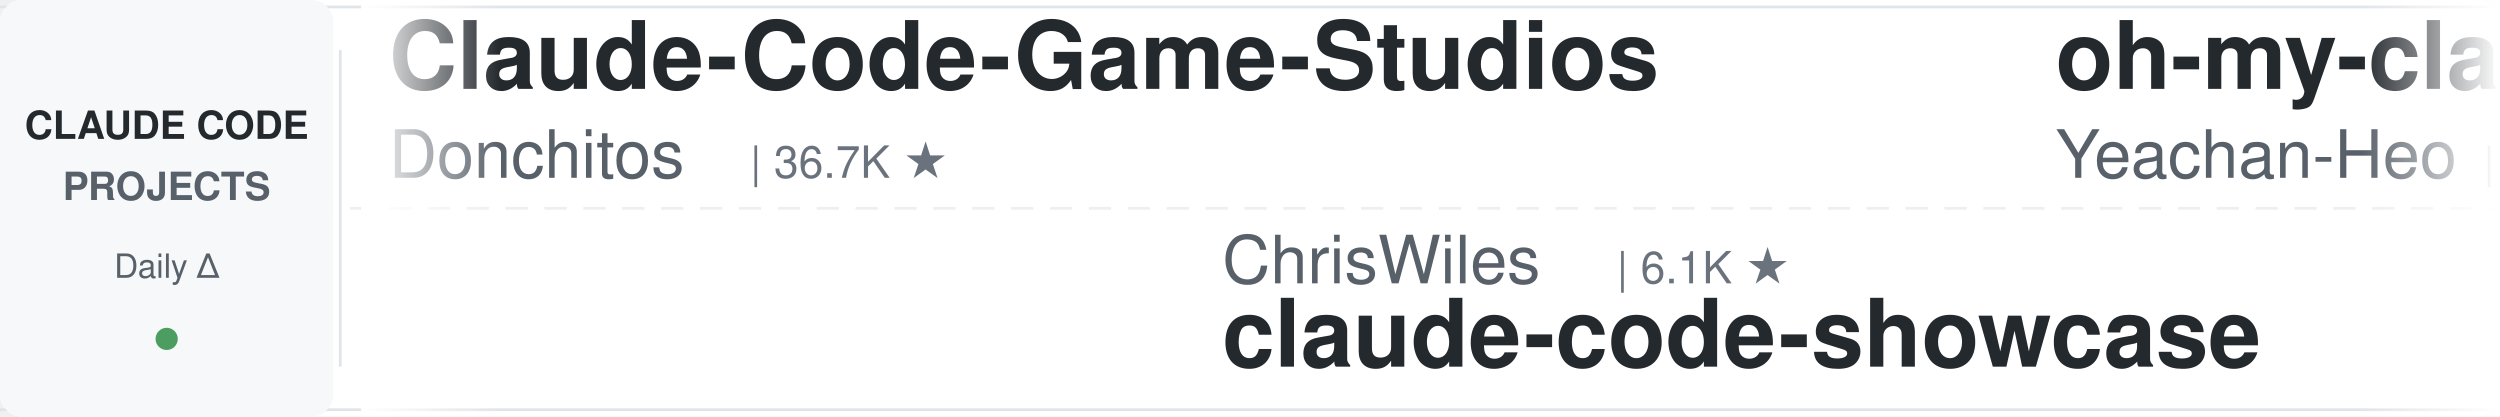
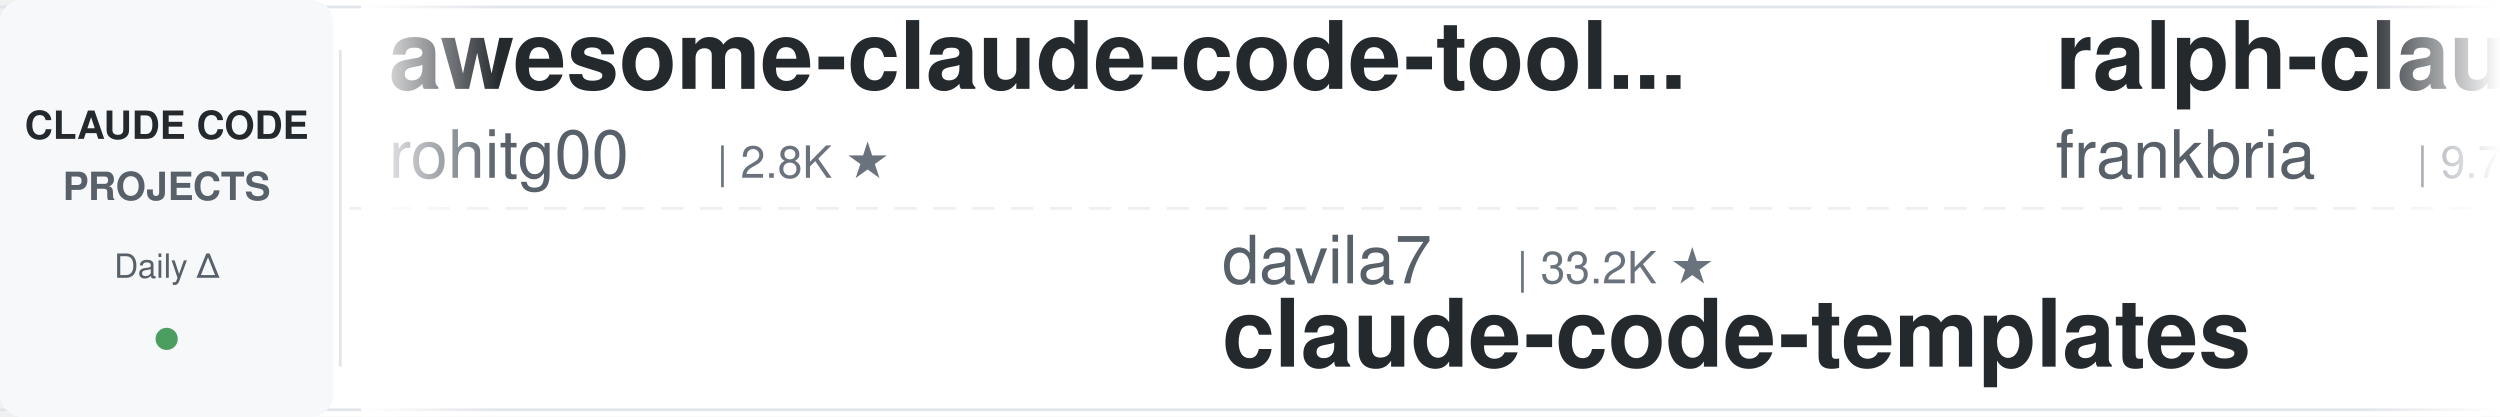
<svg xmlns="http://www.w3.org/2000/svg" width="900" height="150">
  <defs>
    <linearGradient id="leftFade" x1="0%" y1="0%" x2="100%" y2="0%">
      <stop offset="0%" style="stop-color:#ffffff;stop-opacity:1" />
      <stop offset="100%" style="stop-color:#ffffff;stop-opacity:0" />
    </linearGradient>
    <linearGradient id="rightFade" x1="0%" y1="0%" x2="100%" y2="0%">
      <stop offset="0%" style="stop-color:#ffffff;stop-opacity:0" />
      <stop offset="100%" style="stop-color:#ffffff;stop-opacity:1" />
    </linearGradient>
  </defs>
  <rect width="900" height="150" fill="#ffffff" rx="8" />
  <rect x="0" y="2" width="900" height="1" fill="#e1e4e8" />
  <rect x="0" y="147" width="900" height="1" fill="#e1e4e8" />
  <line x1="0" y1="75" x2="900" y2="75" stroke="#e1e4e8" stroke-width="1" stroke-dasharray="8 6" opacity="0.6" />
  <rect x="0" y="0" width="120" height="150" fill="#f6f8fa" rx="8" />
  <text x="60" y="50" font-family="-apple-system, BlinkMacSystemFont, 'Segoe UI', Helvetica, Arial, sans-serif" font-size="14" font-weight="600" fill="#24292e" text-anchor="middle">CLAUDE CODE</text>
  <text x="60" y="72" font-family="-apple-system, BlinkMacSystemFont, 'Segoe UI', Helvetica, Arial, sans-serif" font-size="14" font-weight="600" fill="#586069" text-anchor="middle">PROJECTS</text>
  <text x="60" y="100" font-family="-apple-system, BlinkMacSystemFont, 'Segoe UI', Helvetica, Arial, sans-serif" font-size="12" font-weight="500" fill="#586069" text-anchor="middle">Daily Δ</text>
  <circle cx="60" cy="122" r="4" fill="#22863a" opacity="0.8" />
  <rect x="122" y="18" width="1" height="114" fill="#e1e4e8" />
  <clipPath id="tickerClip">
    <rect x="130" y="0" width="770" height="150" />
  </clipPath>
  <g clip-path="url(#tickerClip)">
    <g id="tickerItems">
      <animateTransform attributeName="transform" attributeType="XML" type="translate" from="0 0" to="-3000 0" dur="54s" repeatCount="indefinite" />
      <g transform="translate(0, 0)">
-         <text x="140" y="32" font-family="-apple-system, BlinkMacSystemFont, 'Segoe UI', Helvetica, Arial, sans-serif" font-size="34" font-weight="600" fill="#24292e">Claude-Code-Game-Studios</text>
-         <text x="140" y="64" font-family="-apple-system, BlinkMacSystemFont, 'Segoe UI', Helvetica, Arial, sans-serif" font-size="24" font-weight="400" fill="#586069">Donchitos</text>
-         <text x="270" y="64" font-family="-apple-system, BlinkMacSystemFont, 'Segoe UI', Helvetica, Arial, sans-serif" font-size="16" font-weight="500" fill="#6a737d">| 36.7K ★</text>
+         <text x="140" y="32" font-family="-apple-system, BlinkMacSystemFont, 'Segoe UI', Helvetica, Arial, sans-serif" font-size="34" font-weight="600" fill="#24292e">awesome-claude-code-tool...</text>
+         <text x="140" y="64" font-family="-apple-system, BlinkMacSystemFont, 'Segoe UI', Helvetica, Arial, sans-serif" font-size="24" font-weight="400" fill="#586069">rohitg00</text>
+         <text x="258" y="64" font-family="-apple-system, BlinkMacSystemFont, 'Segoe UI', Helvetica, Arial, sans-serif" font-size="16" font-weight="500" fill="#6a737d">| 2.8K ★</text>
      </g>
      <g transform="translate(300, 0)">
-         <text x="140" y="102" font-family="-apple-system, BlinkMacSystemFont, 'Segoe UI', Helvetica, Arial, sans-serif" font-size="24" font-weight="400" fill="#586069">ChrisWiles</text>
-         <text x="282" y="102" font-family="-apple-system, BlinkMacSystemFont, 'Segoe UI', Helvetica, Arial, sans-serif" font-size="16" font-weight="500" fill="#6a737d">| 6.1K ★</text>
-         <text x="140" y="132" font-family="-apple-system, BlinkMacSystemFont, 'Segoe UI', Helvetica, Arial, sans-serif" font-size="34" font-weight="600" fill="#24292e">claude-code-showcase</text>
+         <text x="140" y="102" font-family="-apple-system, BlinkMacSystemFont, 'Segoe UI', Helvetica, Arial, sans-serif" font-size="24" font-weight="400" fill="#586069">davila7</text>
+         <text x="246" y="102" font-family="-apple-system, BlinkMacSystemFont, 'Segoe UI', Helvetica, Arial, sans-serif" font-size="16" font-weight="500" fill="#6a737d">| 33.2K ★</text>
+         <text x="140" y="132" font-family="-apple-system, BlinkMacSystemFont, 'Segoe UI', Helvetica, Arial, sans-serif" font-size="34" font-weight="600" fill="#24292e">claude-code-templates</text>
      </g>
      <g transform="translate(600, 0)">
-         <text x="140" y="32" font-family="-apple-system, BlinkMacSystemFont, 'Segoe UI', Helvetica, Arial, sans-serif" font-size="34" font-weight="600" fill="#24292e">oh-my-claudecode</text>
-         <text x="140" y="64" font-family="-apple-system, BlinkMacSystemFont, 'Segoe UI', Helvetica, Arial, sans-serif" font-size="24" font-weight="400" fill="#586069">Yeachan-Heo</text>
-         <text x="294" y="64" font-family="-apple-system, BlinkMacSystemFont, 'Segoe UI', Helvetica, Arial, sans-serif" font-size="16" font-weight="500" fill="#6a737d">| 40.7K ★</text>
+         <text x="140" y="32" font-family="-apple-system, BlinkMacSystemFont, 'Segoe UI', Helvetica, Arial, sans-serif" font-size="34" font-weight="600" fill="#24292e">ralph-claude-code</text>
+         <text x="140" y="64" font-family="-apple-system, BlinkMacSystemFont, 'Segoe UI', Helvetica, Arial, sans-serif" font-size="24" font-weight="400" fill="#586069">frankbria</text>
+         <text x="270" y="64" font-family="-apple-system, BlinkMacSystemFont, 'Segoe UI', Helvetica, Arial, sans-serif" font-size="16" font-weight="500" fill="#6a737d">| 9.7K ★</text>
      </g>
      <g transform="translate(900, 0)">
+         <text x="140" y="102" font-family="-apple-system, BlinkMacSystemFont, 'Segoe UI', Helvetica, Arial, sans-serif" font-size="24" font-weight="400" fill="#586069">zebbern</text>
+         <text x="246" y="102" font-family="-apple-system, BlinkMacSystemFont, 'Segoe UI', Helvetica, Arial, sans-serif" font-size="16" font-weight="500" fill="#6a737d">| 4.7K ★</text>
+         <text x="140" y="132" font-family="-apple-system, BlinkMacSystemFont, 'Segoe UI', Helvetica, Arial, sans-serif" font-size="34" font-weight="600" fill="#24292e">claude-code-guide</text>
+       </g>
+       <g transform="translate(1200, 0)">
+         <text x="140" y="32" font-family="-apple-system, BlinkMacSystemFont, 'Segoe UI', Helvetica, Arial, sans-serif" font-size="34" font-weight="600" fill="#24292e">everything-claude-code</text>
+         <text x="140" y="64" font-family="-apple-system, BlinkMacSystemFont, 'Segoe UI', Helvetica, Arial, sans-serif" font-size="24" font-weight="400" fill="#586069">WorldFlowAI</text>
+         <text x="294" y="64" font-family="-apple-system, BlinkMacSystemFont, 'Segoe UI', Helvetica, Arial, sans-serif" font-size="16" font-weight="500" fill="#6a737d">| 6.1K ★</text>
+       </g>
+       <g transform="translate(1500, 0)">
+         <text x="140" y="102" font-family="-apple-system, BlinkMacSystemFont, 'Segoe UI', Helvetica, Arial, sans-serif" font-size="24" font-weight="400" fill="#586069">liuup</text>
+         <text x="222" y="102" font-family="-apple-system, BlinkMacSystemFont, 'Segoe UI', Helvetica, Arial, sans-serif" font-size="16" font-weight="500" fill="#6a737d">| 4.1K ★</text>
+         <text x="140" y="132" font-family="-apple-system, BlinkMacSystemFont, 'Segoe UI', Helvetica, Arial, sans-serif" font-size="34" font-weight="600" fill="#24292e">claude-code-analysis</text>
+       </g>
+       <g transform="translate(1800, 0)">
+         <text x="140" y="32" font-family="-apple-system, BlinkMacSystemFont, 'Segoe UI', Helvetica, Arial, sans-serif" font-size="34" font-weight="600" fill="#24292e">claude-code-system-promp...</text>
+         <text x="140" y="64" font-family="-apple-system, BlinkMacSystemFont, 'Segoe UI', Helvetica, Arial, sans-serif" font-size="24" font-weight="400" fill="#586069">Piebald-AI</text>
+         <text x="282" y="64" font-family="-apple-system, BlinkMacSystemFont, 'Segoe UI', Helvetica, Arial, sans-serif" font-size="16" font-weight="500" fill="#6a737d">| 13.1K ★</text>
+       </g>
+       <g transform="translate(2100, 0)">
        <text x="140" y="102" font-family="-apple-system, BlinkMacSystemFont, 'Segoe UI', Helvetica, Arial, sans-serif" font-size="24" font-weight="400" fill="#586069">VILA-Lab</text>
        <text x="258" y="102" font-family="-apple-system, BlinkMacSystemFont, 'Segoe UI', Helvetica, Arial, sans-serif" font-size="16" font-weight="500" fill="#6a737d">| 2.2K ★</text>
        <text x="140" y="132" font-family="-apple-system, BlinkMacSystemFont, 'Segoe UI', Helvetica, Arial, sans-serif" font-size="34" font-weight="600" fill="#24292e">Dive-into-Claude-Code</text>
      </g>
-       <g transform="translate(1200, 0)">
-         <text x="140" y="32" font-family="-apple-system, BlinkMacSystemFont, 'Segoe UI', Helvetica, Arial, sans-serif" font-size="34" font-weight="600" fill="#24292e">claude-code-base-action</text>
-         <text x="140" y="64" font-family="-apple-system, BlinkMacSystemFont, 'Segoe UI', Helvetica, Arial, sans-serif" font-size="24" font-weight="400" fill="#586069">anthropics</text>
-         <text x="282" y="64" font-family="-apple-system, BlinkMacSystemFont, 'Segoe UI', Helvetica, Arial, sans-serif" font-size="16" font-weight="500" fill="#6a737d">| 1.0K ★</text>
-       </g>
-       <g transform="translate(1500, 0)">
-         <text x="140" y="102" font-family="-apple-system, BlinkMacSystemFont, 'Segoe UI', Helvetica, Arial, sans-serif" font-size="24" font-weight="400" fill="#586069">OneRedOak</text>
-         <text x="270" y="102" font-family="-apple-system, BlinkMacSystemFont, 'Segoe UI', Helvetica, Arial, sans-serif" font-size="16" font-weight="500" fill="#6a737d">| 3.9K ★</text>
-         <text x="140" y="132" font-family="-apple-system, BlinkMacSystemFont, 'Segoe UI', Helvetica, Arial, sans-serif" font-size="34" font-weight="600" fill="#24292e">claude-code-workflows</text>
-       </g>
-       <g transform="translate(1800, 0)">
-         <text x="140" y="32" font-family="-apple-system, BlinkMacSystemFont, 'Segoe UI', Helvetica, Arial, sans-serif" font-size="34" font-weight="600" fill="#24292e">claude-code-tips</text>
-         <text x="140" y="64" font-family="-apple-system, BlinkMacSystemFont, 'Segoe UI', Helvetica, Arial, sans-serif" font-size="24" font-weight="400" fill="#586069">ykdojo</text>
-         <text x="234" y="64" font-family="-apple-system, BlinkMacSystemFont, 'Segoe UI', Helvetica, Arial, sans-serif" font-size="16" font-weight="500" fill="#6a737d">| 10.3K ★</text>
-       </g>
-       <g transform="translate(2100, 0)">
-         <text x="140" y="102" font-family="-apple-system, BlinkMacSystemFont, 'Segoe UI', Helvetica, Arial, sans-serif" font-size="24" font-weight="400" fill="#586069">Alishahryar1</text>
-         <text x="306" y="102" font-family="-apple-system, BlinkMacSystemFont, 'Segoe UI', Helvetica, Arial, sans-serif" font-size="16" font-weight="500" fill="#6a737d">| 67.2K ★</text>
-         <text x="140" y="132" font-family="-apple-system, BlinkMacSystemFont, 'Segoe UI', Helvetica, Arial, sans-serif" font-size="34" font-weight="600" fill="#24292e">free-claude-code</text>
-       </g>
      <g transform="translate(2400, 0)">
-         <text x="140" y="32" font-family="-apple-system, BlinkMacSystemFont, 'Segoe UI', Helvetica, Arial, sans-serif" font-size="34" font-weight="600" fill="#24292e">claude-code-engineering</text>
-         <text x="140" y="64" font-family="-apple-system, BlinkMacSystemFont, 'Segoe UI', Helvetica, Arial, sans-serif" font-size="24" font-weight="400" fill="#586069">huangjia2019</text>
-         <text x="306" y="64" font-family="-apple-system, BlinkMacSystemFont, 'Segoe UI', Helvetica, Arial, sans-serif" font-size="16" font-weight="500" fill="#6a737d">| 1.2K ★</text>
+         <text x="140" y="32" font-family="-apple-system, BlinkMacSystemFont, 'Segoe UI', Helvetica, Arial, sans-serif" font-size="34" font-weight="600" fill="#24292e">claude-code-cli</text>
+         <text x="140" y="64" font-family="-apple-system, BlinkMacSystemFont, 'Segoe UI', Helvetica, Arial, sans-serif" font-size="24" font-weight="400" fill="#586069">huangserva</text>
+         <text x="282" y="64" font-family="-apple-system, BlinkMacSystemFont, 'Segoe UI', Helvetica, Arial, sans-serif" font-size="16" font-weight="500" fill="#6a737d">| 630 ★</text>
      </g>
      <g transform="translate(2700, 0)">
-         <text x="140" y="102" font-family="-apple-system, BlinkMacSystemFont, 'Segoe UI', Helvetica, Arial, sans-serif" font-size="24" font-weight="400" fill="#586069">alejandrobalderas</text>
-         <text x="366" y="102" font-family="-apple-system, BlinkMacSystemFont, 'Segoe UI', Helvetica, Arial, sans-serif" font-size="16" font-weight="500" fill="#6a737d">| 3.0K ★</text>
-         <text x="140" y="132" font-family="-apple-system, BlinkMacSystemFont, 'Segoe UI', Helvetica, Arial, sans-serif" font-size="34" font-weight="600" fill="#24292e">claude-code-from-source</text>
+         <text x="140" y="102" font-family="-apple-system, BlinkMacSystemFont, 'Segoe UI', Helvetica, Arial, sans-serif" font-size="24" font-weight="400" fill="#586069">huangjia2019</text>
+         <text x="306" y="102" font-family="-apple-system, BlinkMacSystemFont, 'Segoe UI', Helvetica, Arial, sans-serif" font-size="16" font-weight="500" fill="#6a737d">| 1.2K ★</text>
+         <text x="140" y="132" font-family="-apple-system, BlinkMacSystemFont, 'Segoe UI', Helvetica, Arial, sans-serif" font-size="34" font-weight="600" fill="#24292e">claude-code-engineering</text>
      </g>
      <g transform="translate(3000, 0)">
-         <text x="140" y="32" font-family="-apple-system, BlinkMacSystemFont, 'Segoe UI', Helvetica, Arial, sans-serif" font-size="34" font-weight="600" fill="#24292e">Claude-Code-Game-Studios</text>
-         <text x="140" y="64" font-family="-apple-system, BlinkMacSystemFont, 'Segoe UI', Helvetica, Arial, sans-serif" font-size="24" font-weight="400" fill="#586069">Donchitos</text>
-         <text x="270" y="64" font-family="-apple-system, BlinkMacSystemFont, 'Segoe UI', Helvetica, Arial, sans-serif" font-size="16" font-weight="500" fill="#6a737d">| 36.7K ★</text>
+         <text x="140" y="32" font-family="-apple-system, BlinkMacSystemFont, 'Segoe UI', Helvetica, Arial, sans-serif" font-size="34" font-weight="600" fill="#24292e">awesome-claude-code-tool...</text>
+         <text x="140" y="64" font-family="-apple-system, BlinkMacSystemFont, 'Segoe UI', Helvetica, Arial, sans-serif" font-size="24" font-weight="400" fill="#586069">rohitg00</text>
+         <text x="258" y="64" font-family="-apple-system, BlinkMacSystemFont, 'Segoe UI', Helvetica, Arial, sans-serif" font-size="16" font-weight="500" fill="#6a737d">| 2.8K ★</text>
      </g>
      <g transform="translate(3300, 0)">
-         <text x="140" y="102" font-family="-apple-system, BlinkMacSystemFont, 'Segoe UI', Helvetica, Arial, sans-serif" font-size="24" font-weight="400" fill="#586069">ChrisWiles</text>
-         <text x="282" y="102" font-family="-apple-system, BlinkMacSystemFont, 'Segoe UI', Helvetica, Arial, sans-serif" font-size="16" font-weight="500" fill="#6a737d">| 6.1K ★</text>
-         <text x="140" y="132" font-family="-apple-system, BlinkMacSystemFont, 'Segoe UI', Helvetica, Arial, sans-serif" font-size="34" font-weight="600" fill="#24292e">claude-code-showcase</text>
+         <text x="140" y="102" font-family="-apple-system, BlinkMacSystemFont, 'Segoe UI', Helvetica, Arial, sans-serif" font-size="24" font-weight="400" fill="#586069">davila7</text>
+         <text x="246" y="102" font-family="-apple-system, BlinkMacSystemFont, 'Segoe UI', Helvetica, Arial, sans-serif" font-size="16" font-weight="500" fill="#6a737d">| 33.2K ★</text>
+         <text x="140" y="132" font-family="-apple-system, BlinkMacSystemFont, 'Segoe UI', Helvetica, Arial, sans-serif" font-size="34" font-weight="600" fill="#24292e">claude-code-templates</text>
      </g>
      <g transform="translate(3600, 0)">
-         <text x="140" y="32" font-family="-apple-system, BlinkMacSystemFont, 'Segoe UI', Helvetica, Arial, sans-serif" font-size="34" font-weight="600" fill="#24292e">oh-my-claudecode</text>
-         <text x="140" y="64" font-family="-apple-system, BlinkMacSystemFont, 'Segoe UI', Helvetica, Arial, sans-serif" font-size="24" font-weight="400" fill="#586069">Yeachan-Heo</text>
-         <text x="294" y="64" font-family="-apple-system, BlinkMacSystemFont, 'Segoe UI', Helvetica, Arial, sans-serif" font-size="16" font-weight="500" fill="#6a737d">| 40.7K ★</text>
+         <text x="140" y="32" font-family="-apple-system, BlinkMacSystemFont, 'Segoe UI', Helvetica, Arial, sans-serif" font-size="34" font-weight="600" fill="#24292e">ralph-claude-code</text>
+         <text x="140" y="64" font-family="-apple-system, BlinkMacSystemFont, 'Segoe UI', Helvetica, Arial, sans-serif" font-size="24" font-weight="400" fill="#586069">frankbria</text>
+         <text x="270" y="64" font-family="-apple-system, BlinkMacSystemFont, 'Segoe UI', Helvetica, Arial, sans-serif" font-size="16" font-weight="500" fill="#6a737d">| 9.7K ★</text>
      </g>
      <g transform="translate(3900, 0)">
-         <text x="140" y="102" font-family="-apple-system, BlinkMacSystemFont, 'Segoe UI', Helvetica, Arial, sans-serif" font-size="24" font-weight="400" fill="#586069">VILA-Lab</text>
-         <text x="258" y="102" font-family="-apple-system, BlinkMacSystemFont, 'Segoe UI', Helvetica, Arial, sans-serif" font-size="16" font-weight="500" fill="#6a737d">| 2.2K ★</text>
-         <text x="140" y="132" font-family="-apple-system, BlinkMacSystemFont, 'Segoe UI', Helvetica, Arial, sans-serif" font-size="34" font-weight="600" fill="#24292e">Dive-into-Claude-Code</text>
+         <text x="140" y="102" font-family="-apple-system, BlinkMacSystemFont, 'Segoe UI', Helvetica, Arial, sans-serif" font-size="24" font-weight="400" fill="#586069">zebbern</text>
+         <text x="246" y="102" font-family="-apple-system, BlinkMacSystemFont, 'Segoe UI', Helvetica, Arial, sans-serif" font-size="16" font-weight="500" fill="#6a737d">| 4.7K ★</text>
+         <text x="140" y="132" font-family="-apple-system, BlinkMacSystemFont, 'Segoe UI', Helvetica, Arial, sans-serif" font-size="34" font-weight="600" fill="#24292e">claude-code-guide</text>
      </g>
    </g>
  </g>
  <rect x="130" y="0" width="50" height="150" fill="url(#leftFade)" />
  <rect x="850" y="0" width="50" height="150" fill="url(#rightFade)" />
</svg>
